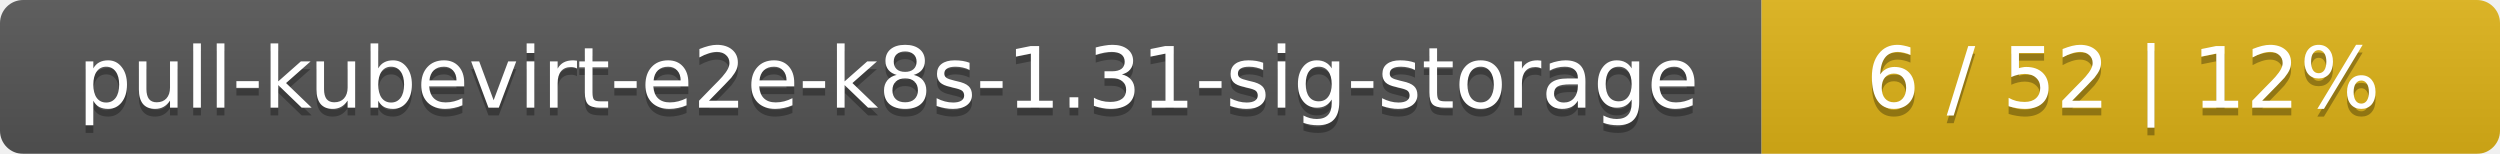
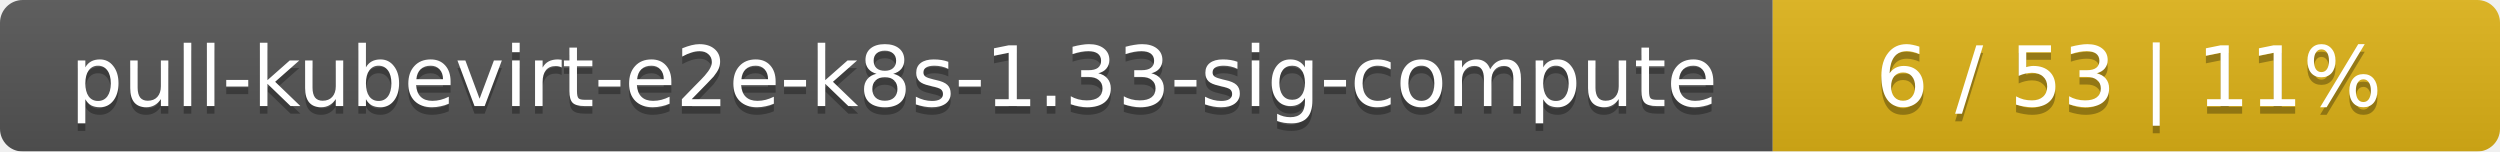
- <svg xmlns="http://www.w3.org/2000/svg" width="325" height="20">
+ <svg xmlns="http://www.w3.org/2000/svg" width="330" height="20">
  <linearGradient id="smooth" x2="0" y2="100%">
    <stop offset="0" stop-color="#bbb" stop-opacity=".1" />
    <stop offset="1" stop-opacity=".1" />
  </linearGradient>
  <mask id="round">
-     <rect width="325" height="20" rx="3" fill="#fff" />
+     <rect width="330" height="20" rx="3" fill="#fff" />
  </mask>
  <g mask="url(#round)">
-     <rect width="229" height="20" fill="#555" />
-     <rect x="229" width="96" height="20" fill="#dfb317" />
-     <rect width="325" height="20" fill="url(#smooth)" />
+     <rect width="234" height="20" fill="#555" />
+     <rect x="234" width="96" height="20" fill="#dfb317" />
+     <rect width="330" height="20" fill="url(#smooth)" />
  </g>
  <g fill="#fff" text-anchor="middle" font-family="DejaVu Sans,Verdana,Geneva,sans-serif" font-size="11">
-     <text x="115.5" y="15" fill="#010101" fill-opacity=".3">pull-kubevirt-e2e-k8s-1.31-sig-storage</text>
-     <text x="115.5" y="14">pull-kubevirt-e2e-k8s-1.31-sig-storage</text>
-     <text x="276" y="15" fill="#010101" fill-opacity=".3">6 / 52    |    12%</text>
-     <text x="276" y="14">6 / 52    |    12%</text>
+     <text x="118" y="15" fill="#010101" fill-opacity=".3">pull-kubevirt-e2e-k8s-1.33-sig-compute</text>
+     <text x="118" y="14">pull-kubevirt-e2e-k8s-1.33-sig-compute</text>
+     <text x="281" y="15" fill="#010101" fill-opacity=".3">6 / 53    |    11%</text>
+     <text x="281" y="14">6 / 53    |    11%</text>
  </g>
</svg>
